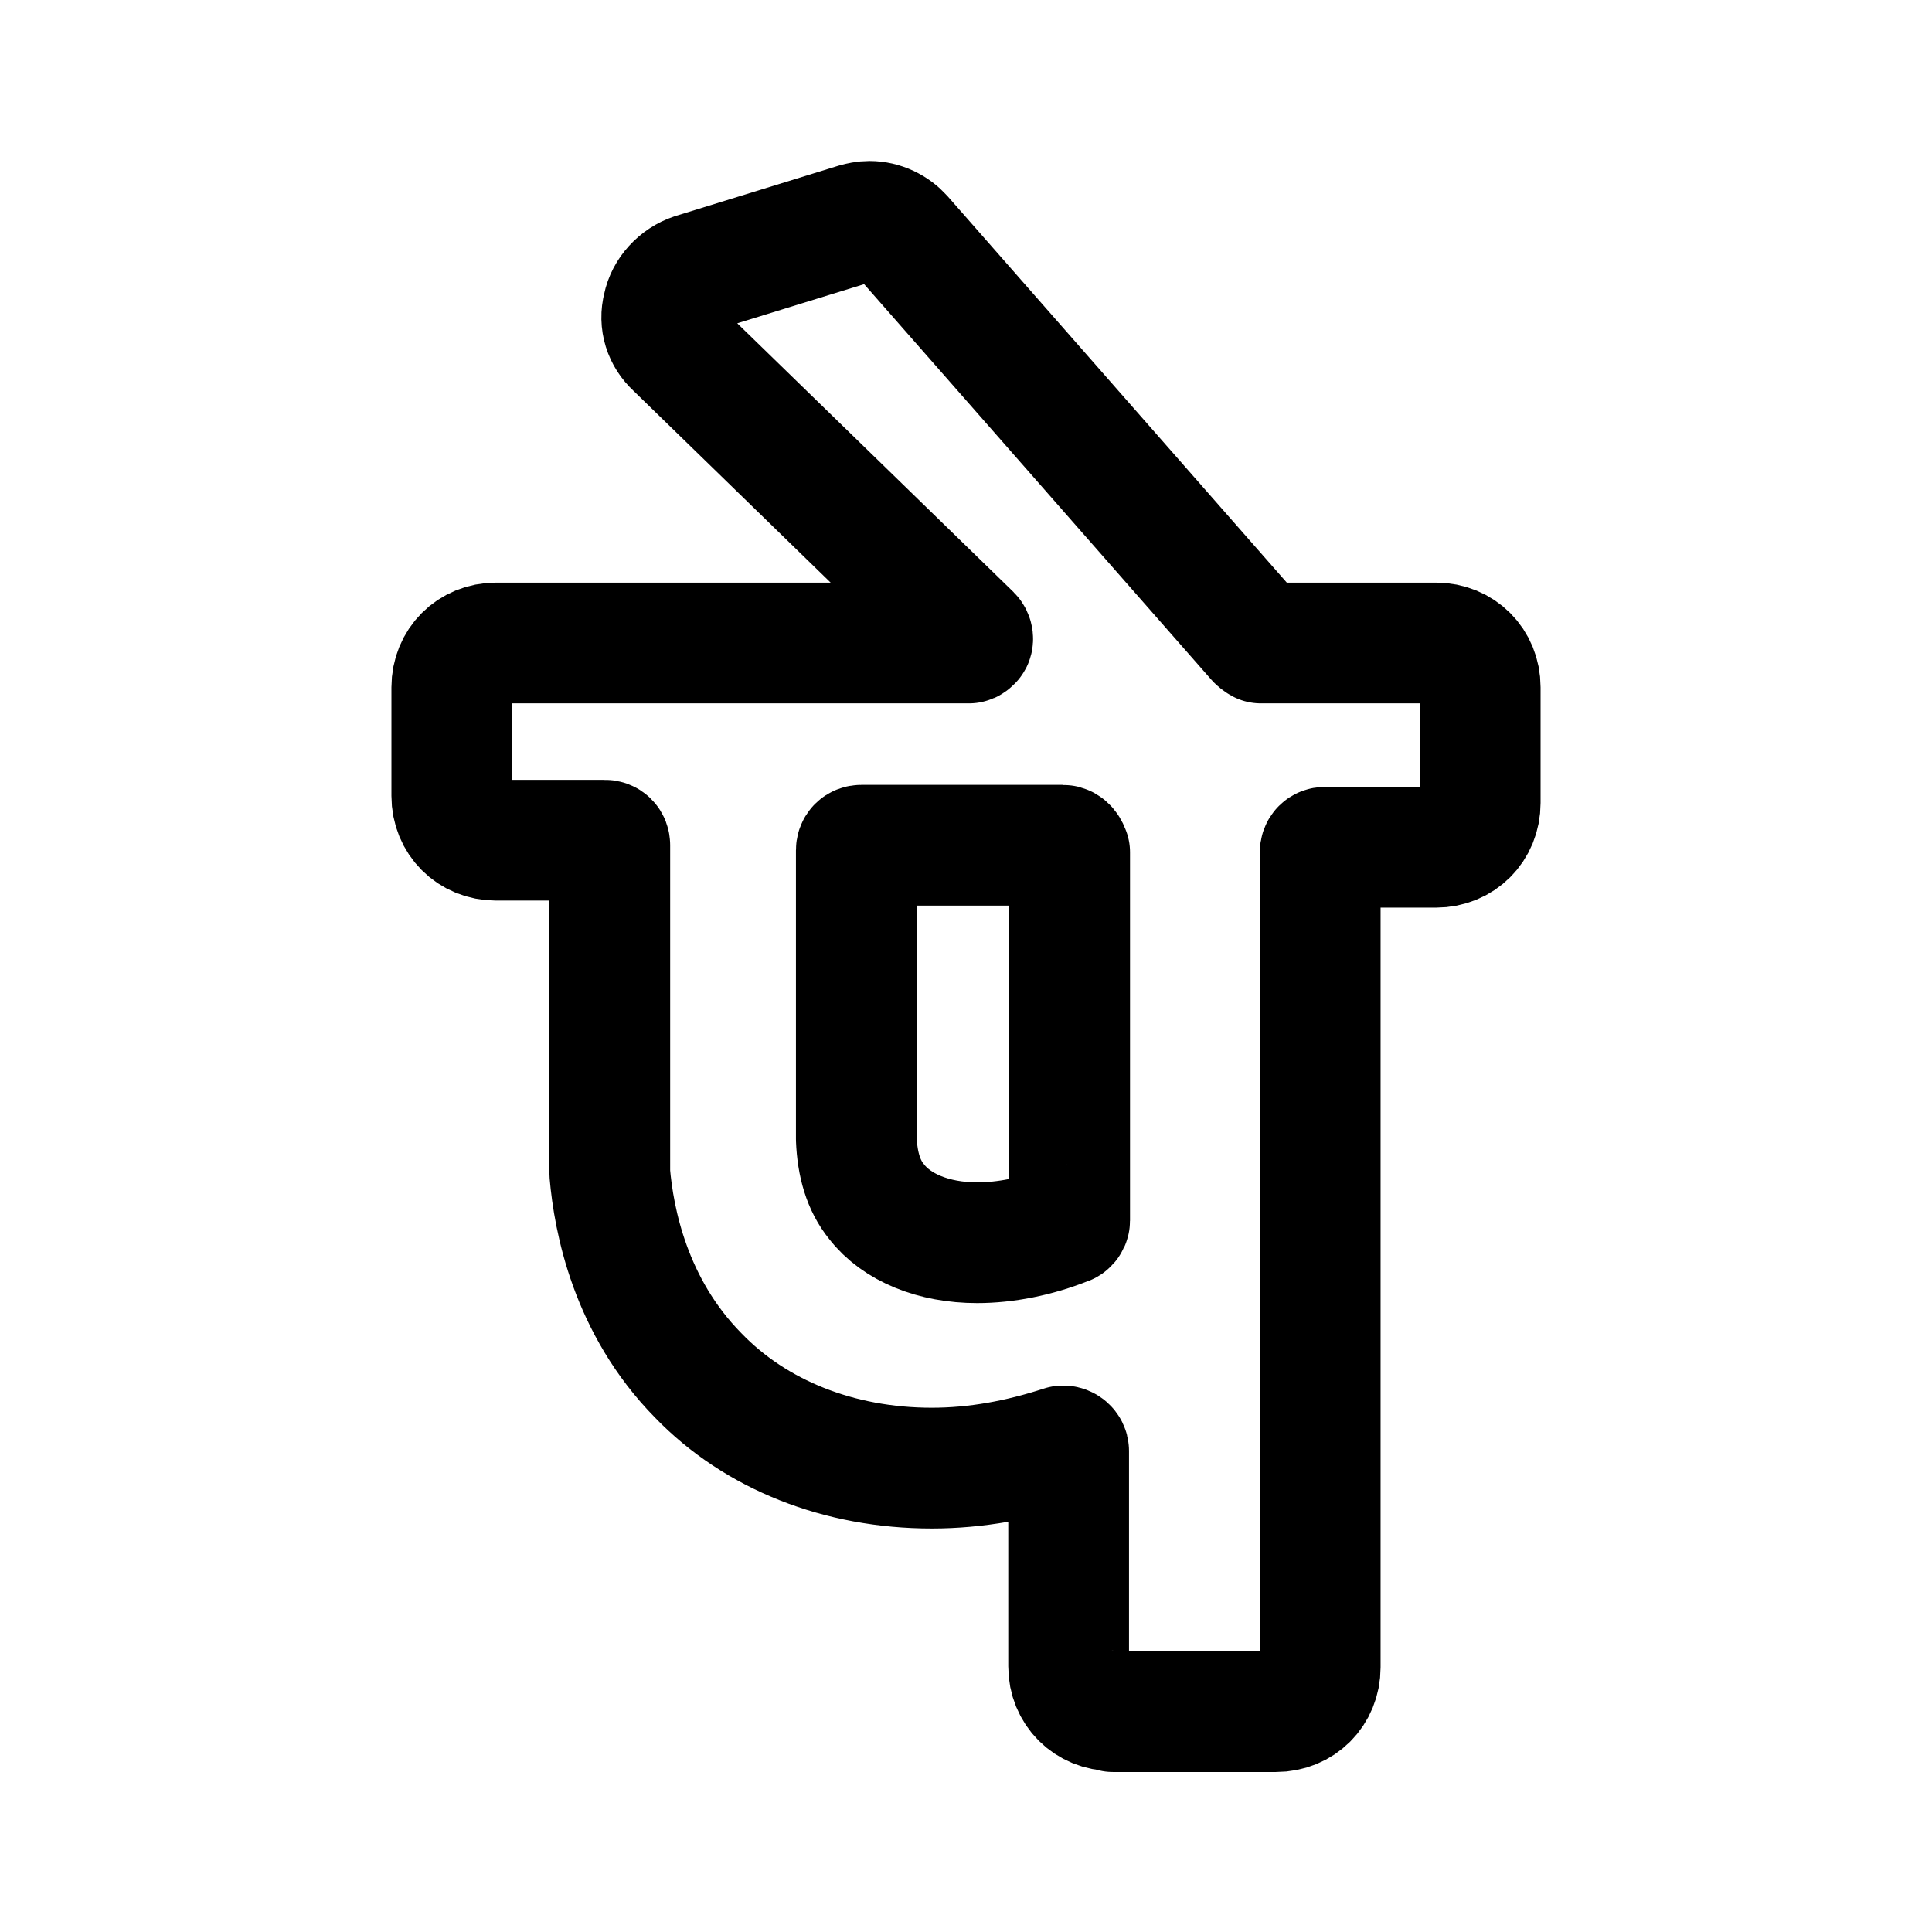
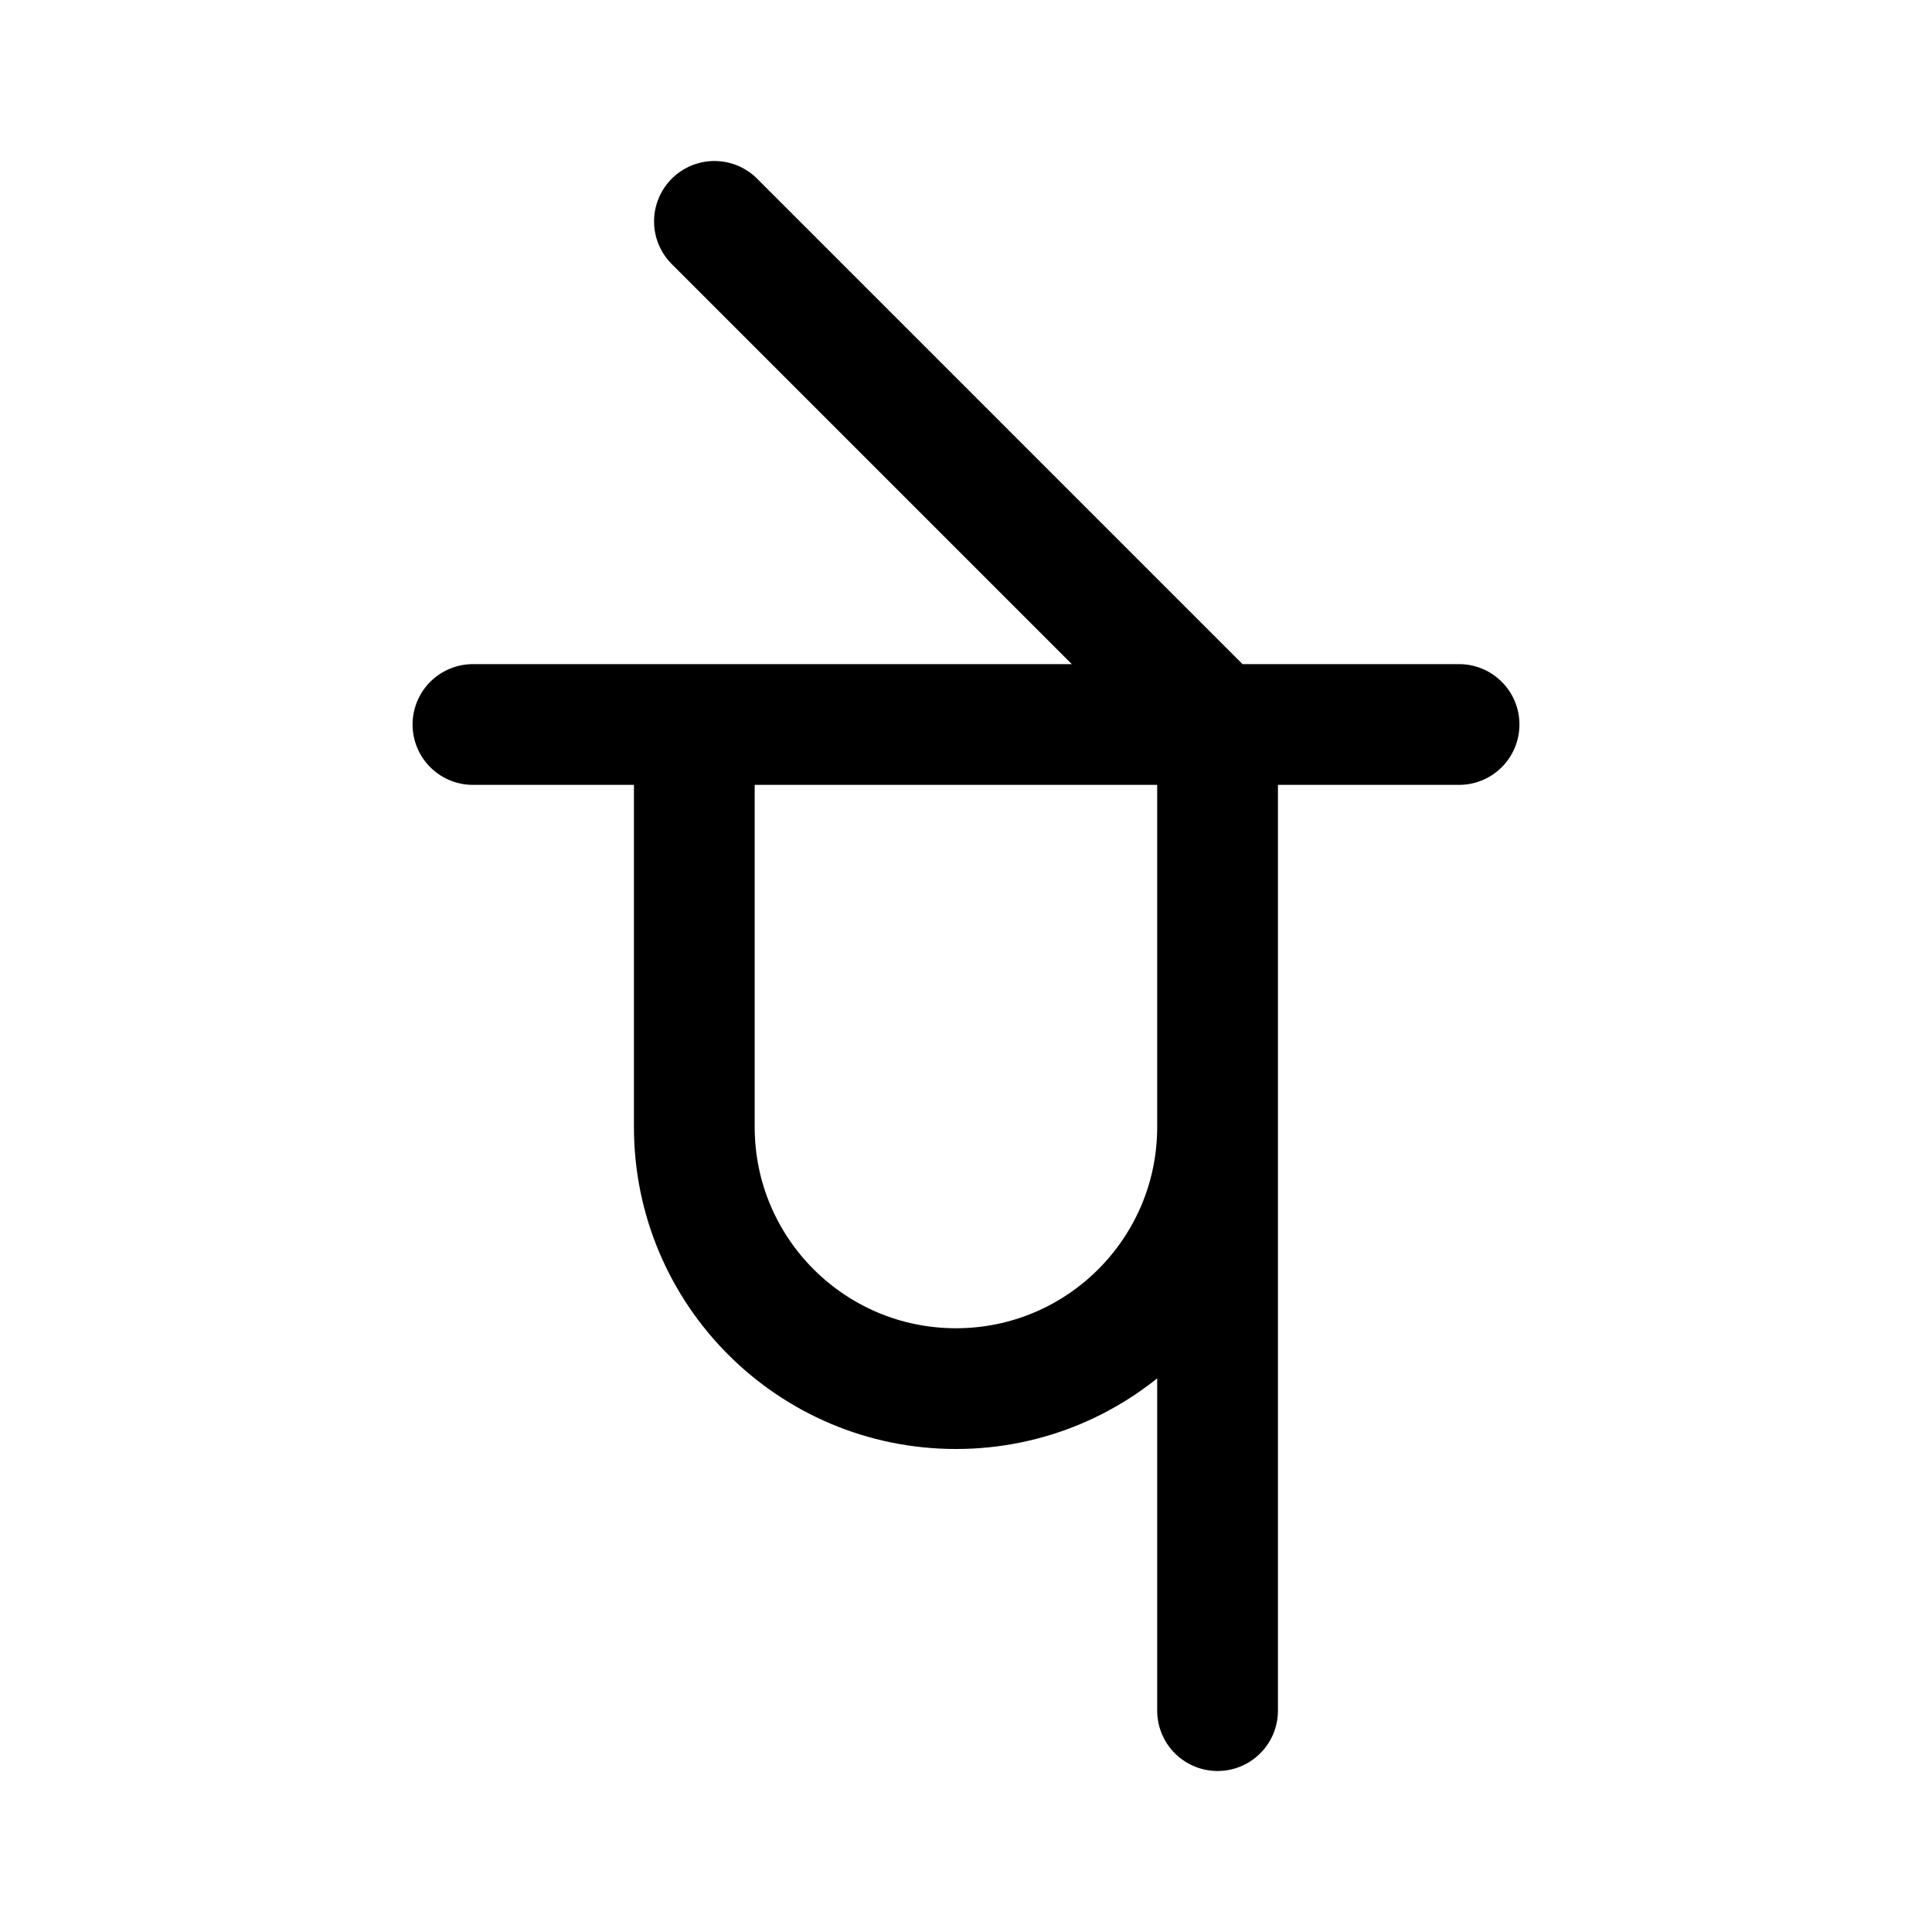
- <svg xmlns="http://www.w3.org/2000/svg" width="192" height="192" viewBox="0 0 192 192">
-   <path fill="none" stroke="#000" stroke-linejoin="round" stroke-width="12" d="M110.6 170c-2.5 0-4.4-1.9-4.4-4.4v-21.4c0-.3-.3-.5-.5-.5h-.1c-4.3 1.4-8.6 2.2-13 2.2-9.2 0-17.5-3.3-23.2-9.2-6.8-6.9-8.4-15.5-8.8-20.1V84c0-.3-.2-.5-.5-.5H49.3c-2.5 0-4.4-1.9-4.4-4.4V68.3c0-2.5 1.9-4.4 4.4-4.4h47c.1 0 .2-.1.3-.2s.1-.4-.1-.6L67.1 34.5c-1.1-1-1.6-2.5-1.2-4 .3-1.5 1.5-2.8 3-3.3l16.2-5c.4-.1.8-.2 1.3-.2 1.3 0 2.5.6 3.3 1.5l35.2 40.1c.2.2.4.3.4.3h17.4c2.5 0 4.4 1.9 4.4 4.4v11.5c0 2.5-1.9 4.4-4.4 4.4h-11c-.3 0-.5.2-.5.5v81c0 2.5-1.9 4.4-4.4 4.4h-16.2zm-25-86c-.3 0-.5.2-.5.5v28.7c.1 2.5.7 4.6 2 6.2 2 2.6 5.7 4.1 10 4.1 2.8 0 5.9-.6 8.9-1.8.1 0 .3-.2.3-.4V84.7c-.1-.3-.3-.7-.7-.7z" />
+ <svg xmlns="http://www.w3.org/2000/svg" width="192" height="192" viewBox="0 0 192 192" fill="none">
+   <path d="M121 112a26 26 0 1 1-52 0m52-40v98M69 72v40m52-40L71 22M47 72h98" stroke="#000" stroke-width="12" stroke-linecap="round" stroke-linejoin="round" />
</svg>
